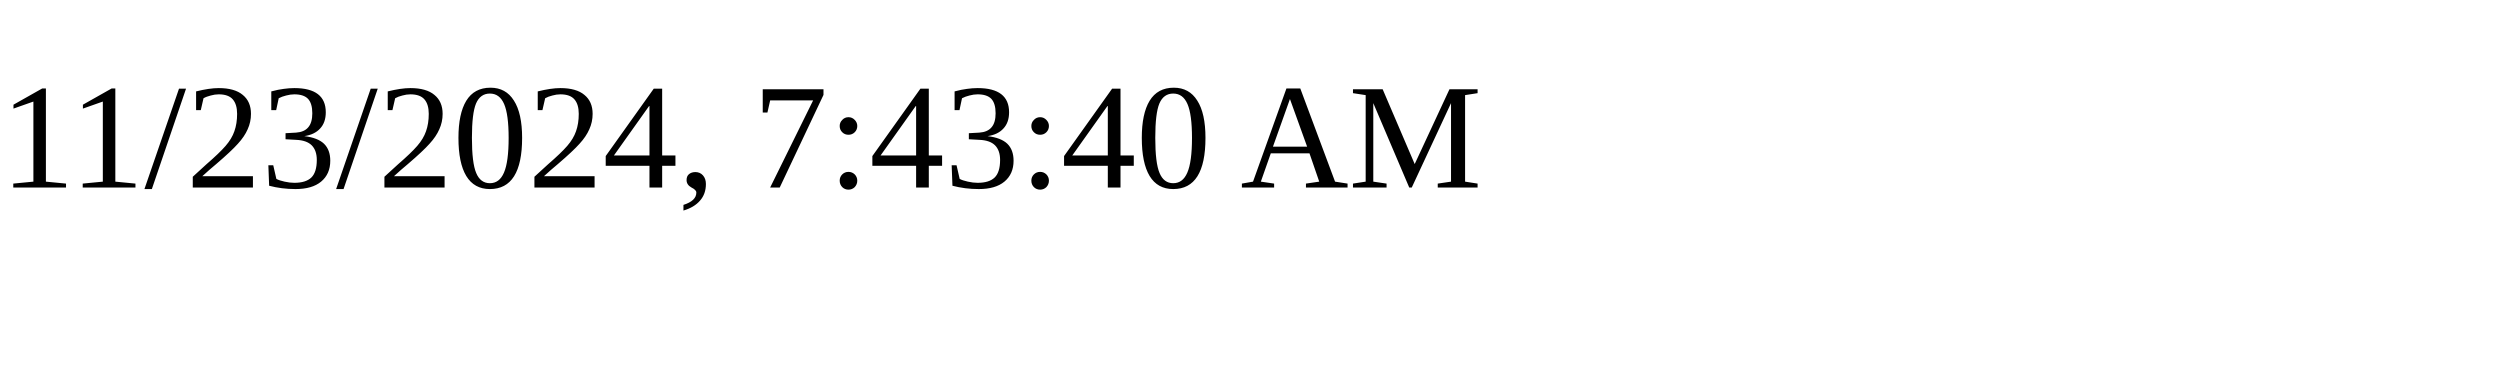
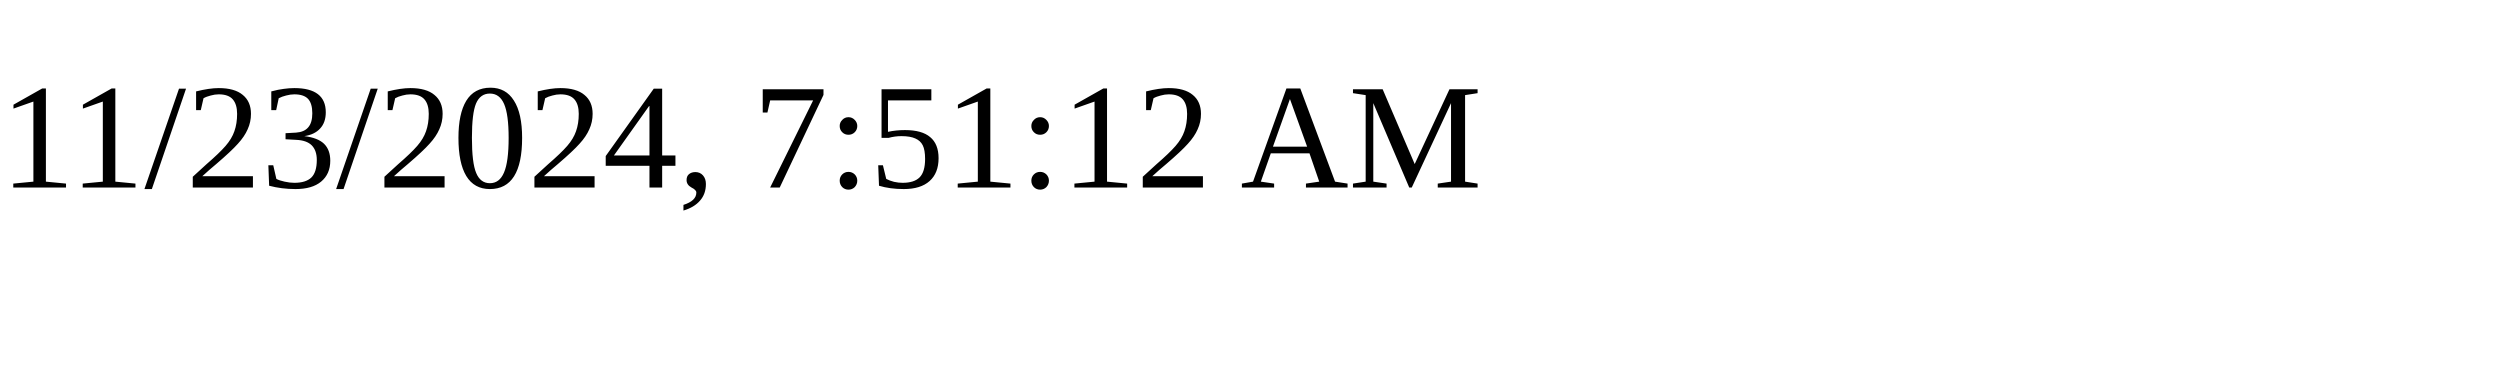
<svg xmlns="http://www.w3.org/2000/svg" height="30" width="200">
-   <text x="0" y="15">11/23/2024, 7:43:40 AM</text>
+   <text x="0" y="15">11/23/2024, 7:51:12 AM</text>
</svg>
